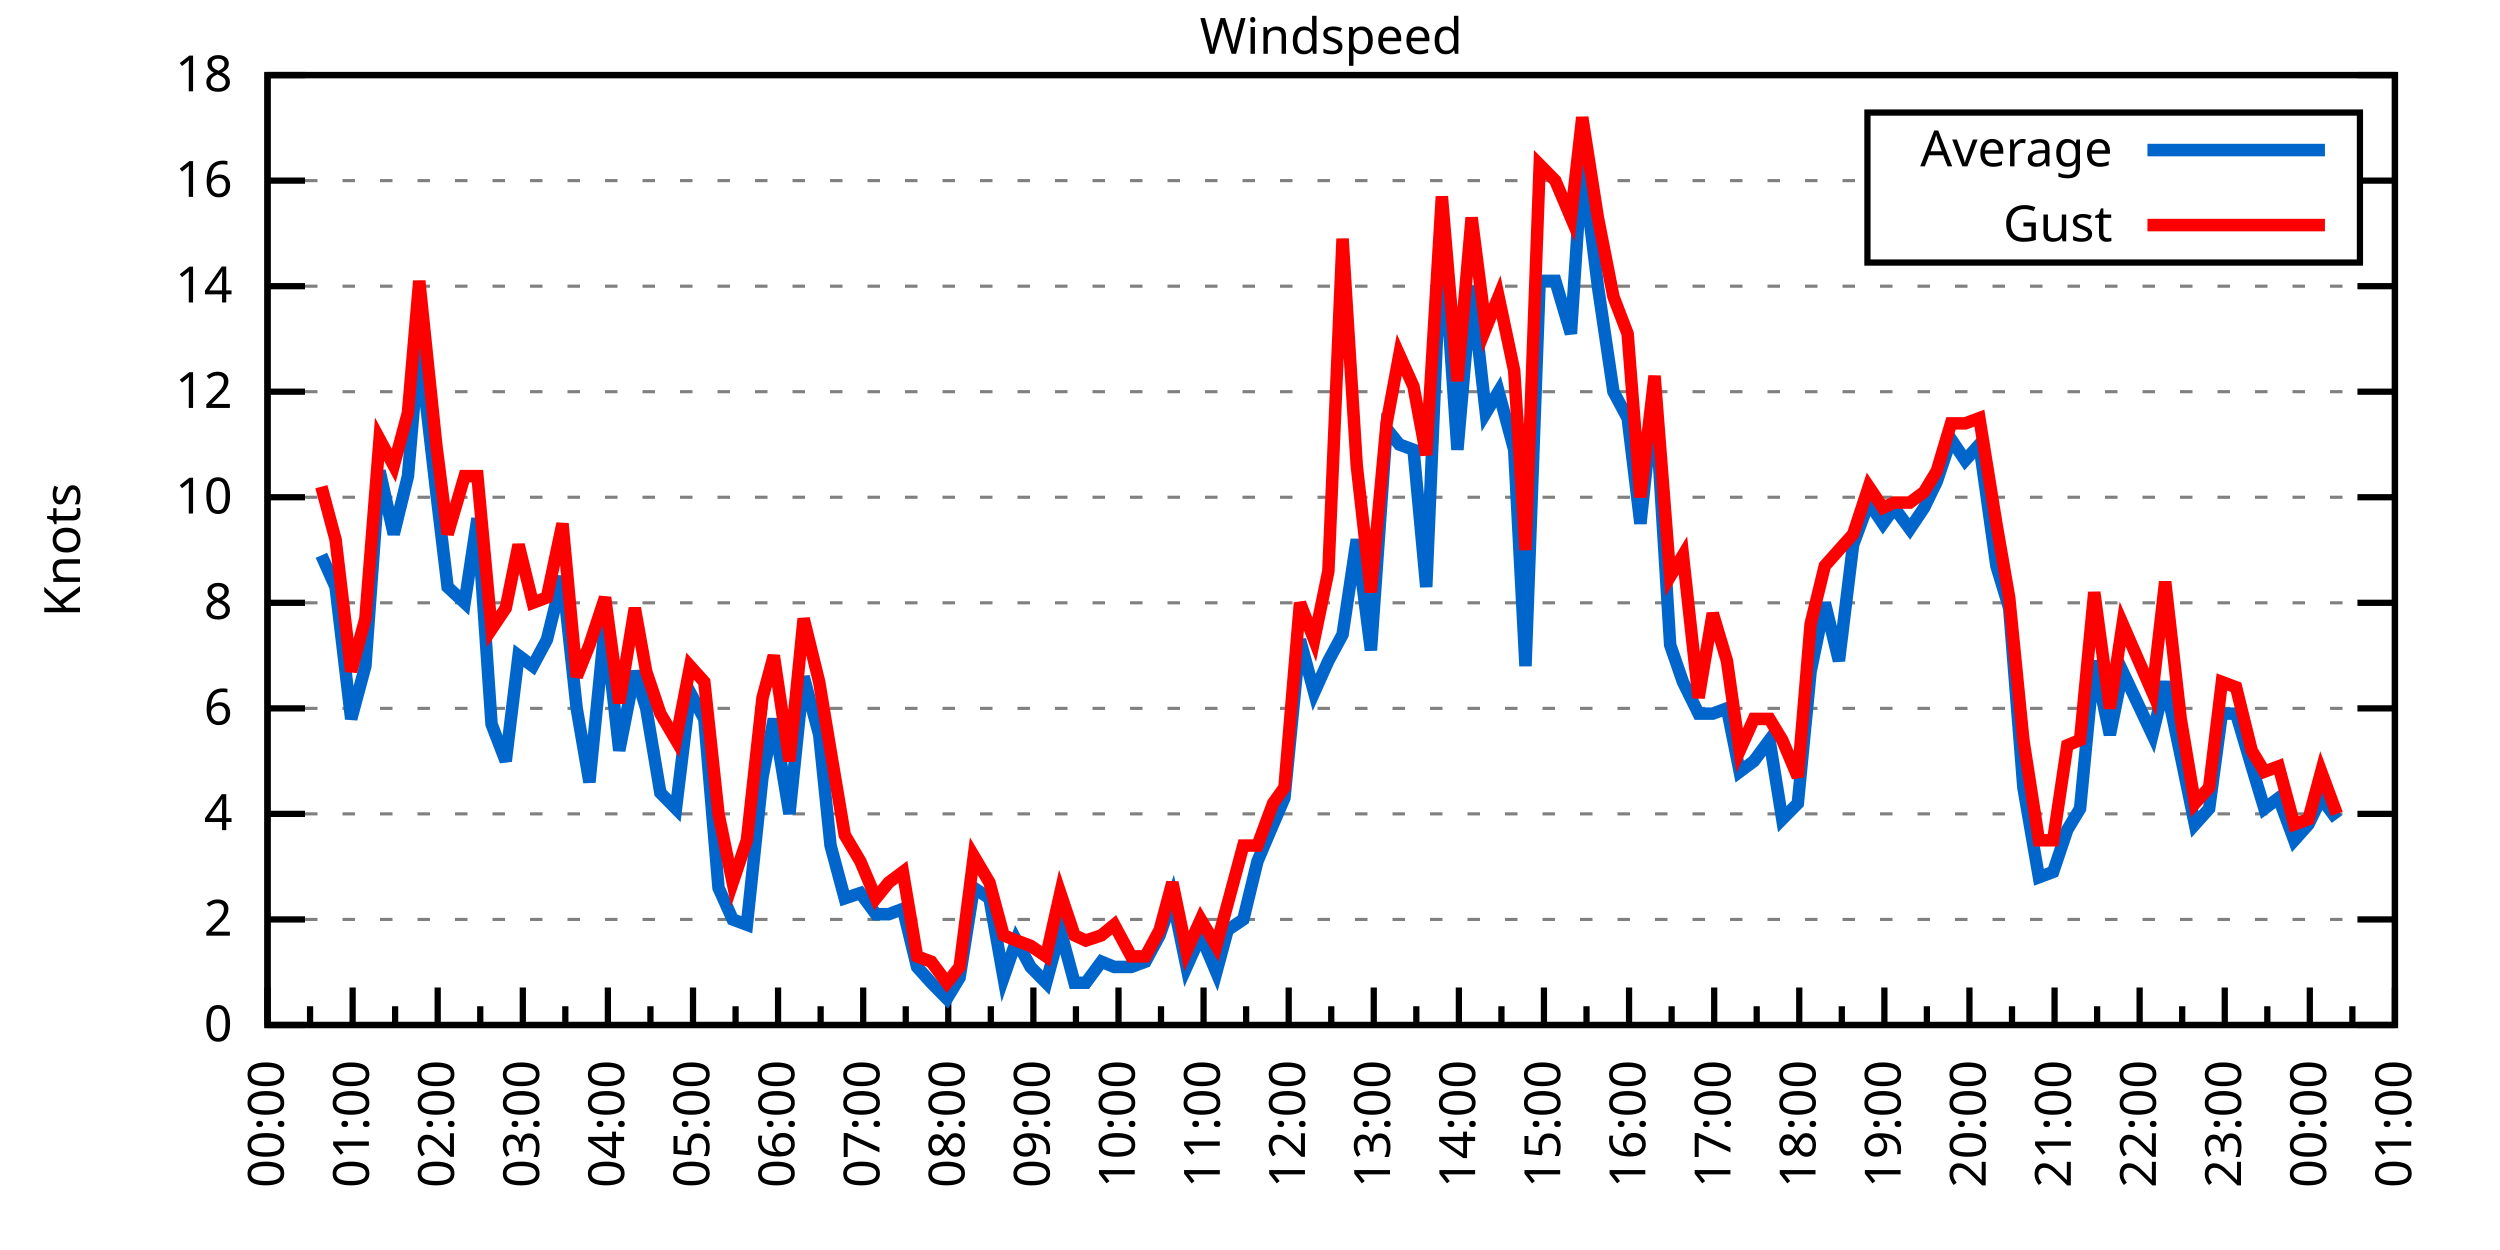
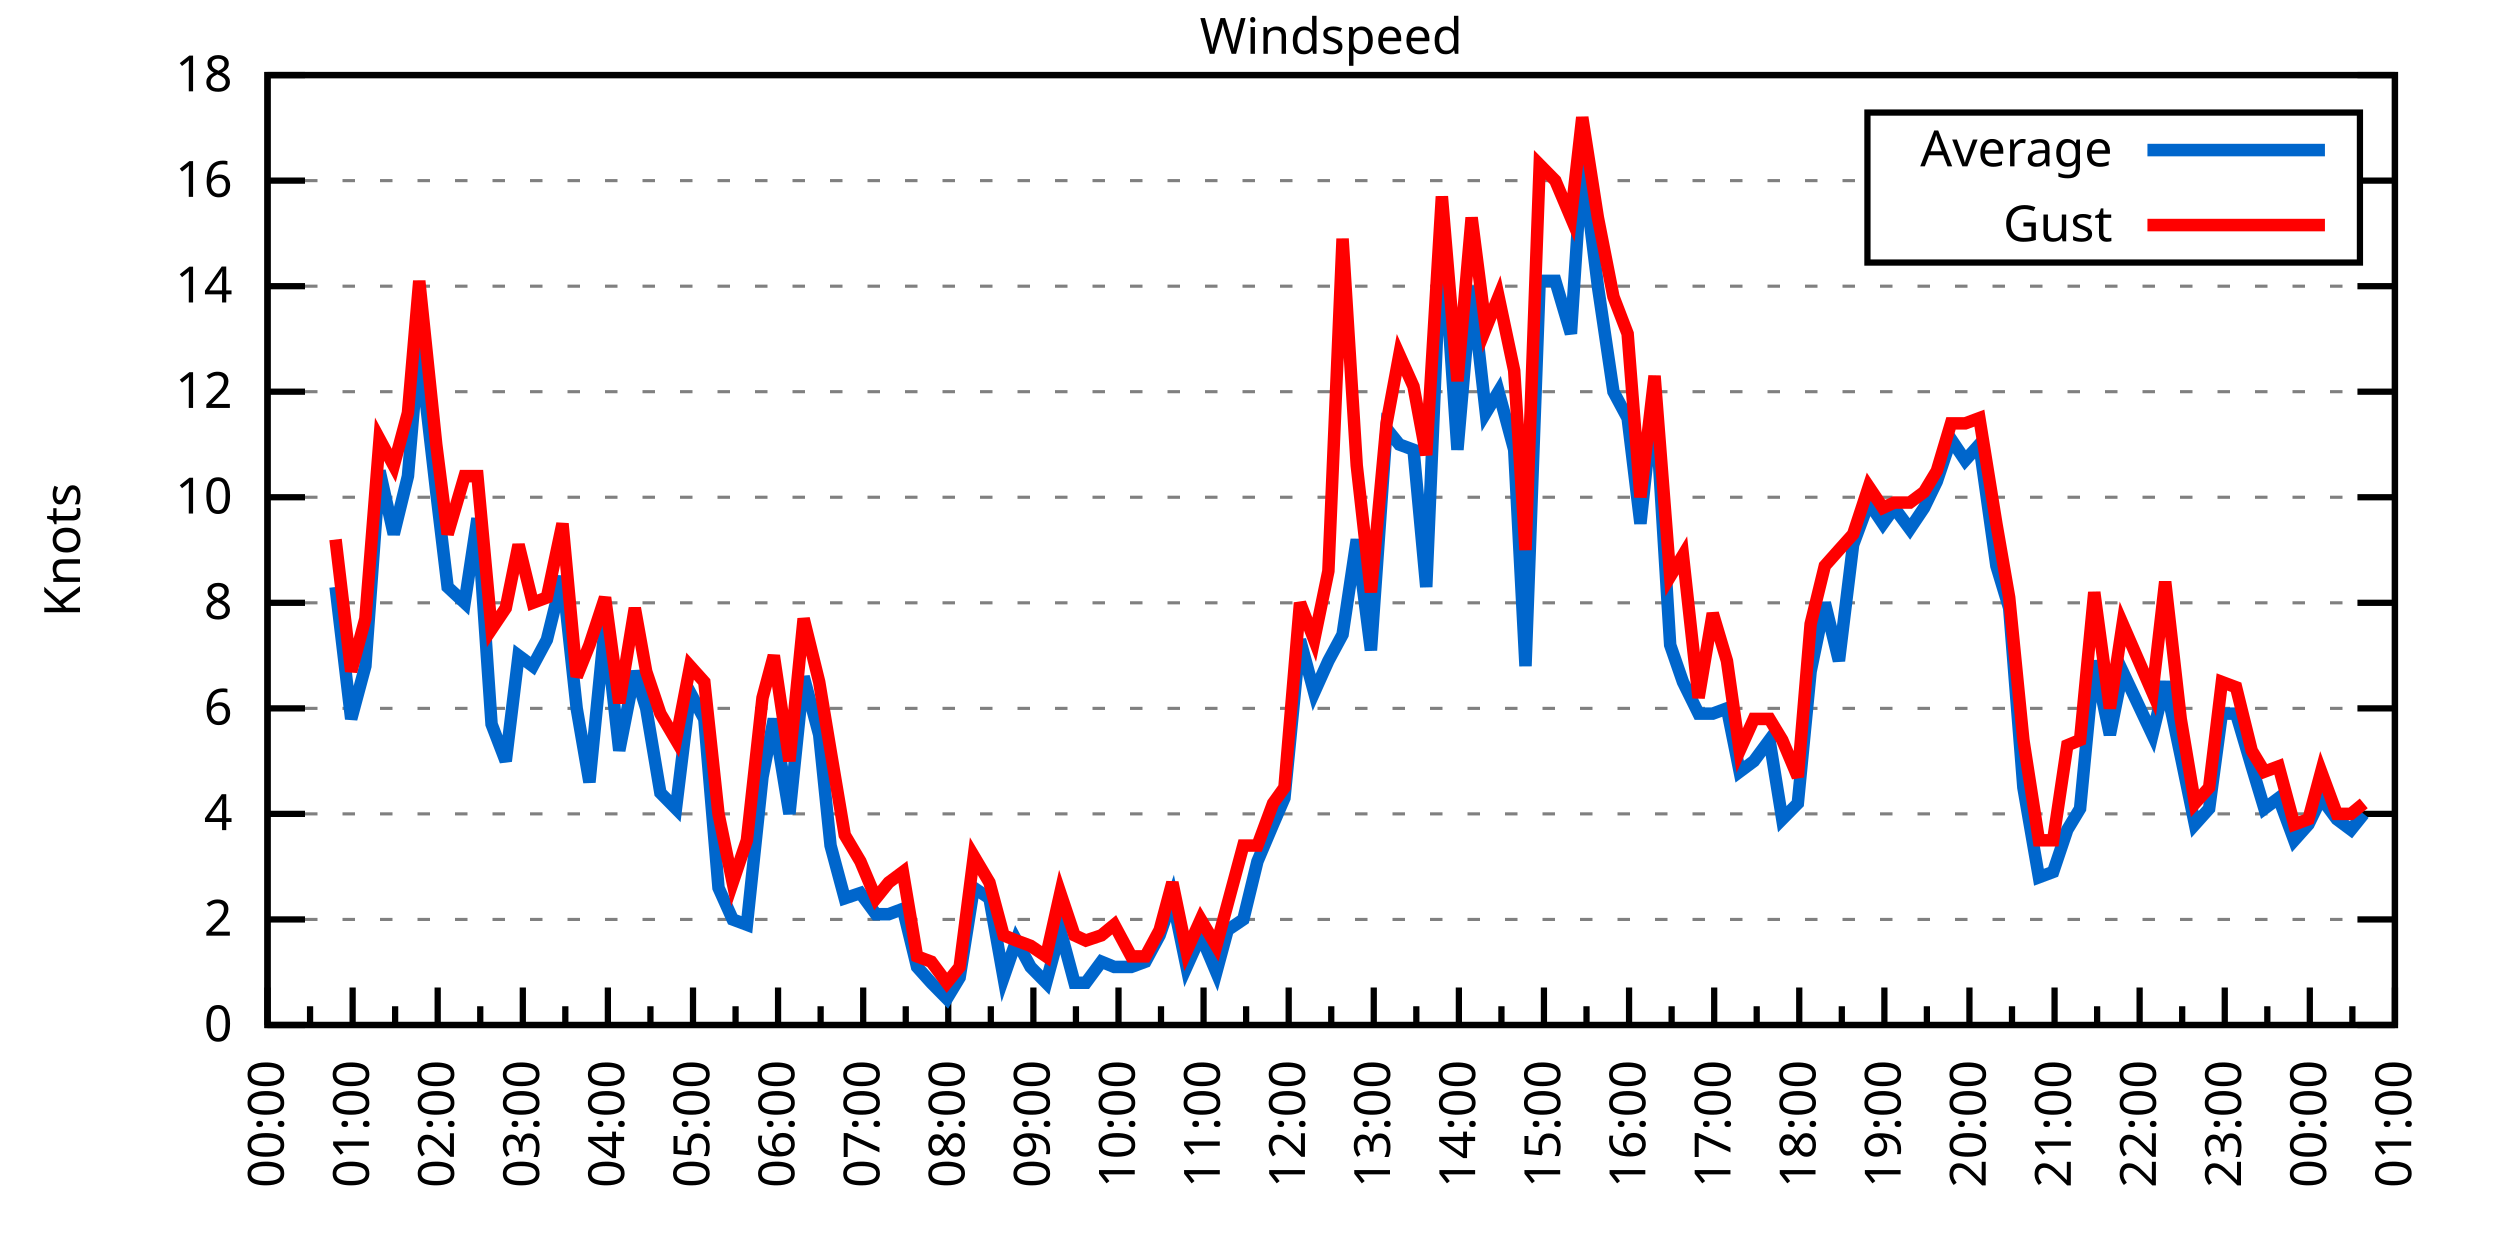
<svg xmlns="http://www.w3.org/2000/svg" xmlns:xlink="http://www.w3.org/1999/xlink" width="400" height="200" viewBox="0 0 400 200">
  <g id="gnuplot_canvas">
    <rect x="0" y="0" width="400" height="200" fill="none" />
    <defs>
      <circle id="gpDot" r="0.5" stroke-width="0.5" stroke="currentColor" />
      <path id="gpPt0" stroke-width="0.333" stroke="currentColor" d="M-1,0 h2 M0,-1 v2" />
      <path id="gpPt1" stroke-width="0.333" stroke="currentColor" d="M-1,-1 L1,1 M1,-1 L-1,1" />
      <path id="gpPt2" stroke-width="0.333" stroke="currentColor" d="M-1,0 L1,0 M0,-1 L0,1 M-1,-1 L1,1 M-1,1 L1,-1" />
      <rect id="gpPt3" stroke-width="0.333" stroke="currentColor" x="-1" y="-1" width="2" height="2" />
      <rect id="gpPt4" stroke-width="0.333" stroke="currentColor" fill="currentColor" x="-1" y="-1" width="2" height="2" />
      <circle id="gpPt5" stroke-width="0.333" stroke="currentColor" cx="0" cy="0" r="1" />
      <use xlink:href="#gpPt5" id="gpPt6" fill="currentColor" stroke="none" />
      <path id="gpPt7" stroke-width="0.333" stroke="currentColor" d="M0,-1.33 L-1.33,0.67 L1.33,0.67 z" />
      <use xlink:href="#gpPt7" id="gpPt8" fill="currentColor" stroke="none" />
      <use xlink:href="#gpPt7" id="gpPt9" stroke="currentColor" transform="rotate(180)" />
      <use xlink:href="#gpPt9" id="gpPt10" fill="currentColor" stroke="none" />
      <use xlink:href="#gpPt3" id="gpPt11" stroke="currentColor" transform="rotate(45)" />
      <use xlink:href="#gpPt11" id="gpPt12" fill="currentColor" stroke="none" />
      <path id="gpPt13" stroke-width="0.333" stroke="currentColor" d="M0,1.330 L1.265,0.411 L0.782,-1.067 L-0.782,-1.076 L-1.265,0.411 z" />
      <use xlink:href="#gpPt13" id="gpPt14" fill="currentColor" stroke="none" />
      <filter id="textbox" filterUnits="objectBoundingBox" x="0" y="0" height="1" width="1">
        <feFlood flood-color="white" flood-opacity="1" result="bgnd" />
        <feComposite in="SourceGraphic" in2="bgnd" operator="atop" />
      </filter>
      <filter id="greybox" filterUnits="objectBoundingBox" x="0" y="0" height="1" width="1">
        <feFlood flood-color="lightgrey" flood-opacity="1" result="grey" />
        <feComposite in="SourceGraphic" in2="grey" operator="atop" />
      </filter>
    </defs>
    <g fill="none" color="white" stroke="currentColor" stroke-width="1.00" stroke-linecap="butt" stroke-linejoin="miter">
</g>
    <g fill="none" color="black" stroke="currentColor" stroke-width="1.00" stroke-linecap="butt" stroke-linejoin="miter">
      <g stroke="none" shape-rendering="crispEdges">
        <polygon fill="rgb(255, 255, 255)" points="42.80,164.00 383.18,164.00 383.18,12.02 42.80,12.02 " />
      </g>
    </g>
    <g fill="none" color="black" stroke="currentColor" stroke-width="1.00" stroke-linecap="butt" stroke-linejoin="miter">
</g>
    <g fill="none" color="black" stroke="black" stroke-width="0.50" stroke-linecap="butt" stroke-linejoin="miter">
</g>
    <g fill="none" color="gray" stroke="currentColor" stroke-width="0.50" stroke-linecap="butt" stroke-linejoin="miter">
      <path stroke="gray" stroke-dasharray="2,4" class="gridline" d="M42.80,164.00 L383.19,164.00  " />
    </g>
    <g fill="none" color="gray" stroke="gray" stroke-width="1.00" stroke-linecap="butt" stroke-linejoin="miter">
</g>
    <g fill="none" color="black" stroke="currentColor" stroke-width="1.00" stroke-linecap="butt" stroke-linejoin="miter">
      <path stroke="black" d="M42.80,164.00 L48.80,164.00 M383.19,164.00 L377.19,164.00  " />
      <g transform="translate(37.20,166.60)" stroke="none" fill="black" font-family="Sans" font-size="8.00" text-anchor="end">
        <text>
          <tspan font-family="Sans"> 0</tspan>
        </text>
      </g>
    </g>
    <g fill="none" color="black" stroke="currentColor" stroke-width="1.00" stroke-linecap="butt" stroke-linejoin="miter">
</g>
    <g fill="none" color="black" stroke="black" stroke-width="0.50" stroke-linecap="butt" stroke-linejoin="miter">
</g>
    <g fill="none" color="gray" stroke="currentColor" stroke-width="0.50" stroke-linecap="butt" stroke-linejoin="miter">
      <path stroke="gray" stroke-dasharray="2,4" class="gridline" d="M42.80,147.11 L383.19,147.11  " />
    </g>
    <g fill="none" color="gray" stroke="gray" stroke-width="1.00" stroke-linecap="butt" stroke-linejoin="miter">
</g>
    <g fill="none" color="black" stroke="currentColor" stroke-width="1.00" stroke-linecap="butt" stroke-linejoin="miter">
      <path stroke="black" d="M42.80,147.11 L48.80,147.11 M383.19,147.11 L377.19,147.11  " />
      <g transform="translate(37.20,149.71)" stroke="none" fill="black" font-family="Sans" font-size="8.00" text-anchor="end">
        <text>
          <tspan font-family="Sans"> 2</tspan>
        </text>
      </g>
    </g>
    <g fill="none" color="black" stroke="currentColor" stroke-width="1.00" stroke-linecap="butt" stroke-linejoin="miter">
</g>
    <g fill="none" color="black" stroke="black" stroke-width="0.50" stroke-linecap="butt" stroke-linejoin="miter">
</g>
    <g fill="none" color="gray" stroke="currentColor" stroke-width="0.50" stroke-linecap="butt" stroke-linejoin="miter">
      <path stroke="gray" stroke-dasharray="2,4" class="gridline" d="M42.80,130.22 L383.19,130.22  " />
    </g>
    <g fill="none" color="gray" stroke="gray" stroke-width="1.00" stroke-linecap="butt" stroke-linejoin="miter">
</g>
    <g fill="none" color="black" stroke="currentColor" stroke-width="1.00" stroke-linecap="butt" stroke-linejoin="miter">
      <path stroke="black" d="M42.80,130.22 L48.80,130.22 M383.19,130.22 L377.19,130.22  " />
      <g transform="translate(37.20,132.82)" stroke="none" fill="black" font-family="Sans" font-size="8.00" text-anchor="end">
        <text>
          <tspan font-family="Sans"> 4</tspan>
        </text>
      </g>
    </g>
    <g fill="none" color="black" stroke="currentColor" stroke-width="1.00" stroke-linecap="butt" stroke-linejoin="miter">
</g>
    <g fill="none" color="black" stroke="black" stroke-width="0.50" stroke-linecap="butt" stroke-linejoin="miter">
</g>
    <g fill="none" color="gray" stroke="currentColor" stroke-width="0.50" stroke-linecap="butt" stroke-linejoin="miter">
      <path stroke="gray" stroke-dasharray="2,4" class="gridline" d="M42.80,113.34 L383.19,113.34  " />
    </g>
    <g fill="none" color="gray" stroke="gray" stroke-width="1.00" stroke-linecap="butt" stroke-linejoin="miter">
</g>
    <g fill="none" color="black" stroke="currentColor" stroke-width="1.00" stroke-linecap="butt" stroke-linejoin="miter">
      <path stroke="black" d="M42.80,113.34 L48.80,113.34 M383.19,113.34 L377.19,113.34  " />
      <g transform="translate(37.20,115.94)" stroke="none" fill="black" font-family="Sans" font-size="8.00" text-anchor="end">
        <text>
          <tspan font-family="Sans"> 6</tspan>
        </text>
      </g>
    </g>
    <g fill="none" color="black" stroke="currentColor" stroke-width="1.00" stroke-linecap="butt" stroke-linejoin="miter">
</g>
    <g fill="none" color="black" stroke="black" stroke-width="0.50" stroke-linecap="butt" stroke-linejoin="miter">
</g>
    <g fill="none" color="gray" stroke="currentColor" stroke-width="0.50" stroke-linecap="butt" stroke-linejoin="miter">
      <path stroke="gray" stroke-dasharray="2,4" class="gridline" d="M42.80,96.45 L383.19,96.45  " />
    </g>
    <g fill="none" color="gray" stroke="gray" stroke-width="1.00" stroke-linecap="butt" stroke-linejoin="miter">
</g>
    <g fill="none" color="black" stroke="currentColor" stroke-width="1.00" stroke-linecap="butt" stroke-linejoin="miter">
      <path stroke="black" d="M42.80,96.45 L48.80,96.45 M383.19,96.45 L377.19,96.45  " />
      <g transform="translate(37.20,99.05)" stroke="none" fill="black" font-family="Sans" font-size="8.00" text-anchor="end">
        <text>
          <tspan font-family="Sans"> 8</tspan>
        </text>
      </g>
    </g>
    <g fill="none" color="black" stroke="currentColor" stroke-width="1.00" stroke-linecap="butt" stroke-linejoin="miter">
</g>
    <g fill="none" color="black" stroke="black" stroke-width="0.50" stroke-linecap="butt" stroke-linejoin="miter">
</g>
    <g fill="none" color="gray" stroke="currentColor" stroke-width="0.50" stroke-linecap="butt" stroke-linejoin="miter">
      <path stroke="gray" stroke-dasharray="2,4" class="gridline" d="M42.80,79.56 L383.19,79.56  " />
    </g>
    <g fill="none" color="gray" stroke="gray" stroke-width="1.00" stroke-linecap="butt" stroke-linejoin="miter">
</g>
    <g fill="none" color="black" stroke="currentColor" stroke-width="1.00" stroke-linecap="butt" stroke-linejoin="miter">
      <path stroke="black" d="M42.80,79.56 L48.80,79.56 M383.19,79.56 L377.19,79.56  " />
      <g transform="translate(37.20,82.16)" stroke="none" fill="black" font-family="Sans" font-size="8.00" text-anchor="end">
        <text>
          <tspan font-family="Sans"> 10</tspan>
        </text>
      </g>
    </g>
    <g fill="none" color="black" stroke="currentColor" stroke-width="1.00" stroke-linecap="butt" stroke-linejoin="miter">
</g>
    <g fill="none" color="black" stroke="black" stroke-width="0.50" stroke-linecap="butt" stroke-linejoin="miter">
</g>
    <g fill="none" color="gray" stroke="currentColor" stroke-width="0.50" stroke-linecap="butt" stroke-linejoin="miter">
      <path stroke="gray" stroke-dasharray="2,4" class="gridline" d="M42.80,62.67 L383.19,62.67  " />
    </g>
    <g fill="none" color="gray" stroke="gray" stroke-width="1.00" stroke-linecap="butt" stroke-linejoin="miter">
</g>
    <g fill="none" color="black" stroke="currentColor" stroke-width="1.00" stroke-linecap="butt" stroke-linejoin="miter">
      <path stroke="black" d="M42.80,62.67 L48.80,62.67 M383.19,62.67 L377.19,62.67  " />
      <g transform="translate(37.20,65.27)" stroke="none" fill="black" font-family="Sans" font-size="8.00" text-anchor="end">
        <text>
          <tspan font-family="Sans"> 12</tspan>
        </text>
      </g>
    </g>
    <g fill="none" color="black" stroke="currentColor" stroke-width="1.00" stroke-linecap="butt" stroke-linejoin="miter">
</g>
    <g fill="none" color="black" stroke="black" stroke-width="0.50" stroke-linecap="butt" stroke-linejoin="miter">
</g>
    <g fill="none" color="gray" stroke="currentColor" stroke-width="0.50" stroke-linecap="butt" stroke-linejoin="miter">
      <path stroke="gray" stroke-dasharray="2,4" class="gridline" d="M42.80,45.79 L383.19,45.79  " />
    </g>
    <g fill="none" color="gray" stroke="gray" stroke-width="1.00" stroke-linecap="butt" stroke-linejoin="miter">
</g>
    <g fill="none" color="black" stroke="currentColor" stroke-width="1.00" stroke-linecap="butt" stroke-linejoin="miter">
      <path stroke="black" d="M42.80,45.79 L48.80,45.79 M383.19,45.79 L377.19,45.79  " />
      <g transform="translate(37.20,48.39)" stroke="none" fill="black" font-family="Sans" font-size="8.00" text-anchor="end">
        <text>
          <tspan font-family="Sans"> 14</tspan>
        </text>
      </g>
    </g>
    <g fill="none" color="black" stroke="currentColor" stroke-width="1.00" stroke-linecap="butt" stroke-linejoin="miter">
</g>
    <g fill="none" color="black" stroke="black" stroke-width="0.50" stroke-linecap="butt" stroke-linejoin="miter">
</g>
    <g fill="none" color="gray" stroke="currentColor" stroke-width="0.50" stroke-linecap="butt" stroke-linejoin="miter">
      <path stroke="gray" stroke-dasharray="2,4" class="gridline" d="M42.80,28.90 L298.79,28.90 M377.59,28.90 L383.19,28.90  " />
    </g>
    <g fill="none" color="gray" stroke="gray" stroke-width="1.00" stroke-linecap="butt" stroke-linejoin="miter">
</g>
    <g fill="none" color="black" stroke="currentColor" stroke-width="1.00" stroke-linecap="butt" stroke-linejoin="miter">
      <path stroke="black" d="M42.80,28.90 L48.80,28.90 M383.19,28.90 L377.19,28.90  " />
      <g transform="translate(37.20,31.50)" stroke="none" fill="black" font-family="Sans" font-size="8.00" text-anchor="end">
        <text>
          <tspan font-family="Sans"> 16</tspan>
        </text>
      </g>
    </g>
    <g fill="none" color="black" stroke="currentColor" stroke-width="1.00" stroke-linecap="butt" stroke-linejoin="miter">
</g>
    <g fill="none" color="black" stroke="black" stroke-width="0.50" stroke-linecap="butt" stroke-linejoin="miter">
</g>
    <g fill="none" color="gray" stroke="currentColor" stroke-width="0.50" stroke-linecap="butt" stroke-linejoin="miter">
      <path stroke="gray" stroke-dasharray="2,4" class="gridline" d="M42.80,12.01 L383.19,12.01  " />
    </g>
    <g fill="none" color="gray" stroke="gray" stroke-width="1.00" stroke-linecap="butt" stroke-linejoin="miter">
</g>
    <g fill="none" color="black" stroke="currentColor" stroke-width="1.00" stroke-linecap="butt" stroke-linejoin="miter">
      <path stroke="black" d="M42.80,12.01 L48.80,12.01 M383.19,12.01 L377.19,12.01  " />
      <g transform="translate(37.20,14.61)" stroke="none" fill="black" font-family="Sans" font-size="8.00" text-anchor="end">
        <text>
          <tspan font-family="Sans"> 18</tspan>
        </text>
      </g>
    </g>
    <g fill="none" color="black" stroke="currentColor" stroke-width="1.00" stroke-linecap="butt" stroke-linejoin="miter">
      <path stroke="black" d="M42.80,164.00 L42.80,158.00  " />
      <g transform="translate(45.40,169.60) rotate(270)" stroke="none" fill="black" font-family="Sans" font-size="8.00" text-anchor="end">
        <text>
          <tspan font-family="Sans">00:00</tspan>
        </text>
      </g>
    </g>
    <g fill="none" color="black" stroke="currentColor" stroke-width="1.00" stroke-linecap="butt" stroke-linejoin="miter">
      <path stroke="black" d="M49.61,164.00 L49.61,161.00 M56.42,164.00 L56.42,158.00  " />
      <g transform="translate(59.02,169.60) rotate(270)" stroke="none" fill="black" font-family="Sans" font-size="8.00" text-anchor="end">
        <text>
          <tspan font-family="Sans">01:00</tspan>
        </text>
      </g>
    </g>
    <g fill="none" color="black" stroke="currentColor" stroke-width="1.00" stroke-linecap="butt" stroke-linejoin="miter">
      <path stroke="black" d="M63.22,164.00 L63.22,161.00 M70.03,164.00 L70.03,158.00  " />
      <g transform="translate(72.63,169.60) rotate(270)" stroke="none" fill="black" font-family="Sans" font-size="8.00" text-anchor="end">
        <text>
          <tspan font-family="Sans">02:00</tspan>
        </text>
      </g>
    </g>
    <g fill="none" color="black" stroke="currentColor" stroke-width="1.00" stroke-linecap="butt" stroke-linejoin="miter">
      <path stroke="black" d="M76.84,164.00 L76.84,161.00 M83.65,164.00 L83.65,158.00  " />
      <g transform="translate(86.25,169.60) rotate(270)" stroke="none" fill="black" font-family="Sans" font-size="8.00" text-anchor="end">
        <text>
          <tspan font-family="Sans">03:00</tspan>
        </text>
      </g>
    </g>
    <g fill="none" color="black" stroke="currentColor" stroke-width="1.00" stroke-linecap="butt" stroke-linejoin="miter">
      <path stroke="black" d="M90.45,164.00 L90.45,161.00 M97.26,164.00 L97.26,158.00  " />
      <g transform="translate(99.86,169.60) rotate(270)" stroke="none" fill="black" font-family="Sans" font-size="8.00" text-anchor="end">
        <text>
          <tspan font-family="Sans">04:00</tspan>
        </text>
      </g>
    </g>
    <g fill="none" color="black" stroke="currentColor" stroke-width="1.00" stroke-linecap="butt" stroke-linejoin="miter">
      <path stroke="black" d="M104.07,164.00 L104.07,161.00 M110.88,164.00 L110.88,158.00  " />
      <g transform="translate(113.48,169.60) rotate(270)" stroke="none" fill="black" font-family="Sans" font-size="8.00" text-anchor="end">
        <text>
          <tspan font-family="Sans">05:00</tspan>
        </text>
      </g>
    </g>
    <g fill="none" color="black" stroke="currentColor" stroke-width="1.00" stroke-linecap="butt" stroke-linejoin="miter">
      <path stroke="black" d="M117.69,164.00 L117.69,161.00 M124.49,164.00 L124.49,158.00  " />
      <g transform="translate(127.09,169.60) rotate(270)" stroke="none" fill="black" font-family="Sans" font-size="8.00" text-anchor="end">
        <text>
          <tspan font-family="Sans">06:00</tspan>
        </text>
      </g>
    </g>
    <g fill="none" color="black" stroke="currentColor" stroke-width="1.00" stroke-linecap="butt" stroke-linejoin="miter">
      <path stroke="black" d="M131.30,164.00 L131.30,161.00 M138.11,164.00 L138.11,158.00  " />
      <g transform="translate(140.71,169.60) rotate(270)" stroke="none" fill="black" font-family="Sans" font-size="8.00" text-anchor="end">
        <text>
          <tspan font-family="Sans">07:00</tspan>
        </text>
      </g>
    </g>
    <g fill="none" color="black" stroke="currentColor" stroke-width="1.00" stroke-linecap="butt" stroke-linejoin="miter">
      <path stroke="black" d="M144.92,164.00 L144.92,161.00 M151.72,164.00 L151.72,158.00  " />
      <g transform="translate(154.32,169.60) rotate(270)" stroke="none" fill="black" font-family="Sans" font-size="8.00" text-anchor="end">
        <text>
          <tspan font-family="Sans">08:00</tspan>
        </text>
      </g>
    </g>
    <g fill="none" color="black" stroke="currentColor" stroke-width="1.00" stroke-linecap="butt" stroke-linejoin="miter">
      <path stroke="black" d="M158.53,164.00 L158.53,161.00 M165.34,164.00 L165.34,158.00  " />
      <g transform="translate(167.94,169.60) rotate(270)" stroke="none" fill="black" font-family="Sans" font-size="8.00" text-anchor="end">
        <text>
          <tspan font-family="Sans">09:00</tspan>
        </text>
      </g>
    </g>
    <g fill="none" color="black" stroke="currentColor" stroke-width="1.00" stroke-linecap="butt" stroke-linejoin="miter">
      <path stroke="black" d="M172.15,164.00 L172.15,161.00 M178.96,164.00 L178.96,158.00  " />
      <g transform="translate(181.56,169.60) rotate(270)" stroke="none" fill="black" font-family="Sans" font-size="8.00" text-anchor="end">
        <text>
          <tspan font-family="Sans">10:00</tspan>
        </text>
      </g>
    </g>
    <g fill="none" color="black" stroke="currentColor" stroke-width="1.00" stroke-linecap="butt" stroke-linejoin="miter">
      <path stroke="black" d="M185.76,164.00 L185.76,161.00 M192.57,164.00 L192.57,158.00  " />
      <g transform="translate(195.17,169.60) rotate(270)" stroke="none" fill="black" font-family="Sans" font-size="8.00" text-anchor="end">
        <text>
          <tspan font-family="Sans">11:00</tspan>
        </text>
      </g>
    </g>
    <g fill="none" color="black" stroke="currentColor" stroke-width="1.00" stroke-linecap="butt" stroke-linejoin="miter">
      <path stroke="black" d="M199.38,164.00 L199.38,161.00 M206.19,164.00 L206.19,158.00  " />
      <g transform="translate(208.79,169.60) rotate(270)" stroke="none" fill="black" font-family="Sans" font-size="8.00" text-anchor="end">
        <text>
          <tspan font-family="Sans">12:00</tspan>
        </text>
      </g>
    </g>
    <g fill="none" color="black" stroke="currentColor" stroke-width="1.00" stroke-linecap="butt" stroke-linejoin="miter">
      <path stroke="black" d="M213.00,164.00 L213.00,161.00 M219.80,164.00 L219.80,158.00  " />
      <g transform="translate(222.40,169.60) rotate(270)" stroke="none" fill="black" font-family="Sans" font-size="8.00" text-anchor="end">
        <text>
          <tspan font-family="Sans">13:00</tspan>
        </text>
      </g>
    </g>
    <g fill="none" color="black" stroke="currentColor" stroke-width="1.00" stroke-linecap="butt" stroke-linejoin="miter">
      <path stroke="black" d="M226.61,164.00 L226.61,161.00 M233.42,164.00 L233.42,158.00  " />
      <g transform="translate(236.02,169.60) rotate(270)" stroke="none" fill="black" font-family="Sans" font-size="8.00" text-anchor="end">
        <text>
          <tspan font-family="Sans">14:00</tspan>
        </text>
      </g>
    </g>
    <g fill="none" color="black" stroke="currentColor" stroke-width="1.00" stroke-linecap="butt" stroke-linejoin="miter">
      <path stroke="black" d="M240.23,164.00 L240.23,161.00 M247.03,164.00 L247.03,158.00  " />
      <g transform="translate(249.63,169.60) rotate(270)" stroke="none" fill="black" font-family="Sans" font-size="8.00" text-anchor="end">
        <text>
          <tspan font-family="Sans">15:00</tspan>
        </text>
      </g>
    </g>
    <g fill="none" color="black" stroke="currentColor" stroke-width="1.00" stroke-linecap="butt" stroke-linejoin="miter">
      <path stroke="black" d="M253.84,164.00 L253.84,161.00 M260.65,164.00 L260.65,158.00  " />
      <g transform="translate(263.25,169.60) rotate(270)" stroke="none" fill="black" font-family="Sans" font-size="8.00" text-anchor="end">
        <text>
          <tspan font-family="Sans">16:00</tspan>
        </text>
      </g>
    </g>
    <g fill="none" color="black" stroke="currentColor" stroke-width="1.00" stroke-linecap="butt" stroke-linejoin="miter">
      <path stroke="black" d="M267.46,164.00 L267.46,161.00 M274.27,164.00 L274.27,158.00  " />
      <g transform="translate(276.87,169.60) rotate(270)" stroke="none" fill="black" font-family="Sans" font-size="8.00" text-anchor="end">
        <text>
          <tspan font-family="Sans">17:00</tspan>
        </text>
      </g>
    </g>
    <g fill="none" color="black" stroke="currentColor" stroke-width="1.00" stroke-linecap="butt" stroke-linejoin="miter">
      <path stroke="black" d="M281.07,164.00 L281.07,161.00 M287.88,164.00 L287.88,158.00  " />
      <g transform="translate(290.48,169.60) rotate(270)" stroke="none" fill="black" font-family="Sans" font-size="8.00" text-anchor="end">
        <text>
          <tspan font-family="Sans">18:00</tspan>
        </text>
      </g>
    </g>
    <g fill="none" color="black" stroke="currentColor" stroke-width="1.00" stroke-linecap="butt" stroke-linejoin="miter">
      <path stroke="black" d="M294.69,164.00 L294.69,161.00 M301.50,164.00 L301.50,158.00  " />
      <g transform="translate(304.10,169.60) rotate(270)" stroke="none" fill="black" font-family="Sans" font-size="8.00" text-anchor="end">
        <text>
          <tspan font-family="Sans">19:00</tspan>
        </text>
      </g>
    </g>
    <g fill="none" color="black" stroke="currentColor" stroke-width="1.00" stroke-linecap="butt" stroke-linejoin="miter">
      <path stroke="black" d="M308.30,164.00 L308.30,161.00 M315.11,164.00 L315.11,158.00  " />
      <g transform="translate(317.71,169.60) rotate(270)" stroke="none" fill="black" font-family="Sans" font-size="8.00" text-anchor="end">
        <text>
          <tspan font-family="Sans">20:00</tspan>
        </text>
      </g>
    </g>
    <g fill="none" color="black" stroke="currentColor" stroke-width="1.00" stroke-linecap="butt" stroke-linejoin="miter">
      <path stroke="black" d="M321.92,164.00 L321.92,161.00 M328.73,164.00 L328.73,158.00  " />
      <g transform="translate(331.33,169.60) rotate(270)" stroke="none" fill="black" font-family="Sans" font-size="8.00" text-anchor="end">
        <text>
          <tspan font-family="Sans">21:00</tspan>
        </text>
      </g>
    </g>
    <g fill="none" color="black" stroke="currentColor" stroke-width="1.00" stroke-linecap="butt" stroke-linejoin="miter">
      <path stroke="black" d="M335.54,164.00 L335.54,161.00 M342.34,164.00 L342.34,158.00  " />
      <g transform="translate(344.94,169.60) rotate(270)" stroke="none" fill="black" font-family="Sans" font-size="8.00" text-anchor="end">
        <text>
          <tspan font-family="Sans">22:00</tspan>
        </text>
      </g>
    </g>
    <g fill="none" color="black" stroke="currentColor" stroke-width="1.00" stroke-linecap="butt" stroke-linejoin="miter">
      <path stroke="black" d="M349.15,164.00 L349.15,161.00 M355.96,164.00 L355.96,158.00  " />
      <g transform="translate(358.56,169.60) rotate(270)" stroke="none" fill="black" font-family="Sans" font-size="8.00" text-anchor="end">
        <text>
          <tspan font-family="Sans">23:00</tspan>
        </text>
      </g>
    </g>
    <g fill="none" color="black" stroke="currentColor" stroke-width="1.00" stroke-linecap="butt" stroke-linejoin="miter">
      <path stroke="black" d="M362.77,164.00 L362.77,161.00 M369.57,164.00 L369.57,158.00  " />
      <g transform="translate(372.17,169.60) rotate(270)" stroke="none" fill="black" font-family="Sans" font-size="8.00" text-anchor="end">
        <text>
          <tspan font-family="Sans">00:00</tspan>
        </text>
      </g>
    </g>
    <g fill="none" color="black" stroke="currentColor" stroke-width="1.00" stroke-linecap="butt" stroke-linejoin="miter">
      <path stroke="black" d="M376.38,164.00 L376.38,161.00 M383.19,164.00 L383.19,158.00  " />
      <g transform="translate(385.79,169.60) rotate(270)" stroke="none" fill="black" font-family="Sans" font-size="8.00" text-anchor="end">
        <text>
          <tspan font-family="Sans">01:00</tspan>
        </text>
      </g>
    </g>
    <g fill="none" color="black" stroke="currentColor" stroke-width="1.00" stroke-linecap="butt" stroke-linejoin="miter">
</g>
    <g fill="none" color="black" stroke="currentColor" stroke-width="1.00" stroke-linecap="butt" stroke-linejoin="miter">
      <path stroke="black" d="M42.80,12.01 L42.80,164.00 L383.19,164.00 L383.19,12.01 L42.80,12.01 Z  " />
    </g>
    <g fill="none" color="black" stroke="currentColor" stroke-width="1.00" stroke-linecap="butt" stroke-linejoin="miter">
      <g transform="translate(12.80,88.01) rotate(270)" stroke="none" fill="black" font-family="Sans" font-size="8.00" text-anchor="middle">
        <text>
          <tspan font-family="Sans">Knots</tspan>
        </text>
      </g>
    </g>
    <g fill="none" color="black" stroke="currentColor" stroke-width="1.00" stroke-linecap="butt" stroke-linejoin="miter">
</g>
    <g fill="none" color="black" stroke="currentColor" stroke-width="1.00" stroke-linecap="butt" stroke-linejoin="miter">
      <path stroke="black" d="M298.79,42.01 L298.79,18.01 L377.59,18.01 L377.59,42.01 L298.79,42.01 Z  " />
    </g>
    <g id="Windspeed_plot_1">
      <g fill="none" color="white" stroke="black" stroke-width="2.00" stroke-linecap="butt" stroke-linejoin="miter">
</g>
      <g fill="none" color="black" stroke="currentColor" stroke-width="2.00" stroke-linecap="butt" stroke-linejoin="miter">
        <g transform="translate(337.99,26.61)" stroke="none" fill="black" font-family="Sans" font-size="8.00" text-anchor="end">
          <text>
            <tspan font-family="Sans">Average</tspan>
          </text>
        </g>
      </g>
      <g fill="none" color="black" stroke="currentColor" stroke-width="2.00" stroke-linecap="butt" stroke-linejoin="miter">
-         <path stroke="rgb(  0, 102, 204)" d="M343.59,24.01 L371.99,24.01 M51.42,88.85 L53.69,93.92 L56.19,115.03 L58.46,106.58 L60.73,75.34 L63.00,85.47   L65.27,76.18 L67.08,55.07 L69.80,78.72 L71.62,93.92 L74.34,96.45 L76.39,82.94 L78.65,115.87 L80.92,121.78   L82.97,104.89 L85.24,106.58 L87.50,102.36 L90.00,92.23 L92.27,113.34 L94.31,125.16 L96.81,99.83 L99.08,120.09   L101.57,107.43 L103.39,113.34 L105.66,126.85 L108.15,129.38 L110.42,110.80 L112.69,115.03 L114.96,142.05 L117.23,147.11   L119.50,147.96 L122.00,124.31 L123.81,115.03 L126.31,130.22 L128.58,108.27 L131.07,117.56 L132.89,135.29 L135.16,143.73   L137.66,142.89 L140.15,146.27 L142.19,146.27 L144.46,145.42 L146.73,154.71 L149.00,157.24 L151.50,159.78 L153.54,156.40   L155.81,142.05 L158.31,143.73 L160.57,156.40 L162.62,150.49 L164.89,154.71 L167.38,157.24 L169.65,148.80 L171.92,157.24   L173.74,157.24 L176.23,153.87 L178.28,154.71 L181.00,154.71 L183.27,153.87 L185.54,149.65 L187.58,143.73 L189.85,154.71   L192.12,149.65 L194.61,155.56 L196.43,148.80 L198.93,147.11 L201.19,137.82 L203.69,131.91 L205.51,127.69 L208.00,102.36   L210.27,110.80 L212.54,105.74 L214.81,101.52 L217.08,86.32 L219.35,104.05 L221.85,68.58 L223.89,71.12 L226.16,71.96   L228.20,93.92 L230.70,35.65 L233.19,71.96 L235.46,45.79 L237.73,66.05 L239.77,62.67 L242.27,71.96 L244.08,106.58   L246.35,44.94 L248.85,44.94 L251.35,53.39 L253.16,25.52 L255.66,45.79 L258.15,62.67 L260.42,66.90 L262.47,83.78   L264.73,62.67 L267.23,103.20 L269.27,109.11 L271.77,114.18 L274.04,114.18 L276.31,113.34 L278.35,123.47 L280.62,121.78   L283.12,118.40 L285.16,131.07 L287.65,128.54 L289.70,107.43 L291.97,96.45 L294.23,105.74 L296.50,87.16 L299.00,80.41   L301.27,83.78 L303.08,81.25 L305.58,84.63 L307.85,81.25 L309.89,77.03 L312.16,70.27 L314.43,73.65 L316.70,71.12   L319.42,90.54 L321.47,97.29 L323.74,126.00 L326.23,140.36 L328.50,139.51 L330.77,132.76 L332.81,129.38 L335.08,105.74   L337.58,117.56 L339.62,107.43 L344.39,117.56 L346.43,109.11 L348.92,120.94 L351.19,131.91 L353.46,129.38 L355.50,114.18   L357.77,114.18 L360.27,122.62 L362.31,129.38 L364.58,127.69 L367.08,134.45 L369.35,131.91 L371.39,127.69 L373.89,131.07    " />
+         <path stroke="rgb(  0, 102, 204)" d="M343.59,24.01 L371.99,24.01 M53.69,93.92 L56.19,115.03 L58.46,106.58 L60.73,75.34 L63.00,85.47 L65.27,76.18   L67.08,55.07 L69.80,78.72 L71.62,93.92 L74.34,96.45 L76.39,82.94 L78.65,115.87 L80.92,121.78 L82.97,104.89   L85.24,106.58 L87.50,102.36 L90.00,92.23 L92.27,113.34 L94.31,125.16 L96.81,99.83 L99.08,120.09 L101.57,107.43   L103.39,113.34 L105.66,126.85 L108.15,129.38 L110.42,110.80 L112.69,115.03 L114.96,142.05 L117.23,147.11 L119.50,147.96   L122.00,124.31 L123.81,115.03 L126.31,130.22 L128.58,108.27 L131.07,117.56 L132.89,135.29 L135.16,143.73 L137.66,142.89   L140.15,146.27 L142.19,146.27 L144.46,145.42 L146.73,154.71 L149.00,157.24 L151.50,159.78 L153.54,156.40 L155.81,142.05   L158.31,143.73 L160.57,156.40 L162.62,150.49 L164.89,154.71 L167.38,157.24 L169.65,148.80 L171.92,157.24 L173.74,157.24   L176.23,153.87 L178.28,154.71 L181.00,154.71 L183.27,153.87 L185.54,149.65 L187.58,143.73 L189.85,154.71 L192.12,149.65   L194.61,155.56 L196.43,148.80 L198.93,147.11 L201.19,137.82 L203.69,131.91 L205.51,127.69 L208.00,102.36 L210.27,110.80   L212.54,105.74 L214.81,101.52 L217.08,86.32 L219.35,104.05 L221.85,68.58 L223.89,71.12 L226.16,71.96 L228.20,93.92   L230.70,35.65 L233.19,71.96 L235.46,45.79 L237.73,66.05 L239.77,62.67 L242.27,71.96 L244.08,106.58 L246.35,44.94   L248.85,44.94 L251.35,53.39 L253.16,25.52 L255.66,45.79 L258.15,62.67 L260.42,66.90 L262.47,83.78 L264.73,62.67   L267.23,103.20 L269.27,109.11 L271.77,114.18 L274.04,114.18 L276.31,113.34 L278.35,123.47 L280.62,121.78 L283.12,118.40   L285.16,131.07 L287.65,128.54 L289.70,107.43 L291.97,96.45 L294.23,105.74 L296.50,87.16 L299.00,80.41 L301.27,83.78   L303.08,81.25 L305.58,84.63 L307.85,81.25 L309.89,77.03 L312.16,70.27 L314.43,73.65 L316.70,71.12 L319.42,90.54   L321.47,97.29 L323.74,126.00 L326.23,140.36 L328.50,139.51 L330.77,132.76 L332.81,129.38 L335.08,105.74 L337.58,117.56   L339.62,107.43 L344.39,117.56 L346.43,109.11 L348.92,120.94 L351.19,131.91 L353.46,129.38 L355.50,114.18 L357.77,114.18   L360.27,122.62 L362.31,129.38 L364.58,127.69 L367.08,134.45 L369.35,131.91 L371.39,127.69 L373.89,131.07 L376.16,132.76   L378.20,130.22  " />
      </g>
    </g>
    <g id="Windspeed_plot_2">
      <g fill="none" color="black" stroke="currentColor" stroke-width="2.00" stroke-linecap="butt" stroke-linejoin="miter">
        <g transform="translate(337.99,38.61)" stroke="none" fill="black" font-family="Sans" font-size="8.00" text-anchor="end">
          <text>
            <tspan font-family="Sans">Gust</tspan>
          </text>
        </g>
      </g>
      <g fill="none" color="black" stroke="currentColor" stroke-width="2.00" stroke-linecap="butt" stroke-linejoin="miter">
-         <path stroke="rgb(255,   0,   0)" d="M343.59,36.01 L371.99,36.01 M51.42,77.87 L53.69,86.32 L56.19,107.43 L58.46,98.98 L60.73,70.27 L63.00,74.49   L65.27,66.05 L67.08,44.94 L69.80,71.12 L71.62,85.47 L74.34,76.18 L76.39,76.18 L78.65,100.67 L80.92,97.29   L82.97,87.16 L85.24,96.45 L87.50,95.60 L90.00,83.78 L92.27,108.27 L94.31,103.20 L96.81,95.60 L99.08,112.49   L101.57,97.29 L103.39,107.43 L105.66,114.18 L108.15,118.40 L110.42,106.58 L112.69,109.11 L114.96,130.22 L117.23,141.20   L119.50,134.45 L122.00,111.65 L123.81,104.89 L126.31,121.78 L128.58,98.98 L131.07,109.11 L132.89,120.09 L135.16,133.60   L137.66,137.82 L140.15,143.73 L142.19,141.20 L144.46,139.51 L146.73,153.02 L149.00,153.87 L151.50,157.24 L153.54,154.71   L155.81,136.98 L158.31,141.20 L160.57,149.65 L162.62,150.49 L164.89,151.33 L167.38,153.02 L169.65,142.89 L171.92,149.65   L173.74,150.49 L176.23,149.65 L178.28,147.96 L181.00,153.02 L183.27,153.02 L185.54,148.80 L187.58,141.20 L189.85,152.18   L192.12,147.11 L194.61,151.33 L196.43,144.58 L198.93,135.29 L201.19,135.29 L203.69,128.54 L205.51,126.00 L208.00,96.45   L210.27,102.36 L212.54,91.38 L214.81,38.19 L217.08,74.49 L219.35,94.76 L221.85,67.74 L223.89,56.76 L226.16,61.83   L228.20,72.81 L230.70,31.43 L233.19,60.98 L235.46,34.81 L237.73,52.54 L239.77,47.47 L242.27,59.30 L244.08,88.00   L246.35,26.36 L248.85,28.90 L251.35,34.81 L253.16,18.77 L255.66,34.81 L258.15,47.47 L260.42,53.39 L262.47,79.56   L264.73,60.14 L267.23,92.23 L269.27,88.85 L271.77,111.65 L274.04,98.14 L276.31,105.74 L278.35,120.09 L280.62,115.03   L283.12,115.03 L285.16,118.40 L287.65,124.31 L289.70,99.83 L291.97,90.54 L294.23,88.00 L296.50,85.47 L299.00,77.87   L301.27,81.25 L303.08,80.41 L305.58,80.41 L307.85,78.72 L309.89,75.34 L312.16,67.74 L314.43,67.74 L316.70,66.90   L319.42,83.78 L321.47,95.60 L323.74,118.40 L326.23,134.45 L328.50,134.45 L330.77,119.25 L332.81,118.40 L335.08,94.76   L337.58,113.34 L339.62,99.83 L344.39,110.80 L346.43,93.07 L348.92,115.03 L351.19,128.54 L353.46,126.00 L355.50,109.11   L357.77,109.96 L360.27,120.09 L362.31,123.47 L364.58,122.62 L367.08,131.91 L369.35,131.07 L371.39,123.47 L373.89,130.22    " />
+         <path stroke="rgb(255,   0,   0)" d="M343.59,36.01 L371.99,36.01 M53.69,86.32 L56.19,107.43 L58.46,98.98 L60.73,70.27 L63.00,74.49 L65.27,66.05   L67.08,44.94 L69.80,71.12 L71.62,85.47 L74.34,76.18 L76.39,76.18 L78.65,100.67 L80.92,97.29 L82.97,87.16   L85.24,96.45 L87.50,95.60 L90.00,83.78 L92.27,108.27 L94.31,103.20 L96.81,95.60 L99.08,112.49 L101.57,97.29   L103.39,107.43 L105.66,114.18 L108.15,118.40 L110.42,106.58 L112.69,109.11 L114.96,130.22 L117.23,141.20 L119.50,134.45   L122.00,111.65 L123.81,104.89 L126.31,121.78 L128.58,98.98 L131.07,109.11 L132.89,120.09 L135.16,133.60 L137.66,137.82   L140.15,143.73 L142.19,141.20 L144.46,139.51 L146.73,153.02 L149.00,153.87 L151.50,157.24 L153.54,154.71 L155.81,136.98   L158.31,141.20 L160.57,149.65 L162.62,150.49 L164.89,151.33 L167.38,153.02 L169.65,142.89 L171.92,149.65 L173.74,150.49   L176.23,149.65 L178.28,147.96 L181.00,153.02 L183.27,153.02 L185.54,148.80 L187.58,141.20 L189.85,152.18 L192.12,147.11   L194.61,151.33 L196.43,144.58 L198.93,135.29 L201.19,135.29 L203.69,128.54 L205.51,126.00 L208.00,96.45 L210.27,102.36   L212.54,91.38 L214.81,38.19 L217.08,74.49 L219.35,94.76 L221.85,67.74 L223.89,56.76 L226.16,61.83 L228.20,72.81   L230.70,31.43 L233.19,60.98 L235.46,34.81 L237.73,52.54 L239.77,47.47 L242.27,59.30 L244.08,88.00 L246.35,26.36   L248.85,28.90 L251.35,34.81 L253.16,18.77 L255.66,34.81 L258.15,47.47 L260.42,53.39 L262.47,79.56 L264.73,60.14   L267.23,92.23 L269.27,88.85 L271.77,111.65 L274.04,98.14 L276.31,105.74 L278.35,120.09 L280.62,115.03 L283.12,115.03   L285.16,118.40 L287.65,124.31 L289.70,99.83 L291.97,90.54 L294.23,88.00 L296.50,85.47 L299.00,77.87 L301.27,81.25   L303.08,80.41 L305.58,80.41 L307.85,78.72 L309.89,75.34 L312.16,67.74 L314.43,67.74 L316.70,66.90 L319.42,83.78   L321.47,95.60 L323.74,118.40 L326.23,134.45 L328.50,134.45 L330.77,119.25 L332.81,118.40 L335.08,94.76 L337.58,113.34   L339.62,99.83 L344.39,110.80 L346.43,93.07 L348.92,115.03 L351.19,128.54 L353.46,126.00 L355.50,109.11 L357.77,109.96   L360.27,120.09 L362.31,123.47 L364.58,122.62 L367.08,131.91 L369.35,131.07 L371.39,123.47 L373.89,130.22 L376.16,130.22   L378.20,128.54  " />
      </g>
    </g>
    <g fill="none" color="black" stroke="currentColor" stroke-width="2.00" stroke-linecap="butt" stroke-linejoin="miter">
</g>
    <g fill="none" color="black" stroke="black" stroke-width="1.00" stroke-linecap="butt" stroke-linejoin="miter">
</g>
    <g fill="none" color="black" stroke="currentColor" stroke-width="1.00" stroke-linecap="butt" stroke-linejoin="miter">
      <path stroke="black" d="M42.80,12.01 L42.80,164.00 L383.19,164.00 L383.19,12.01 L42.80,12.01 Z  " />
    </g>
    <g fill="none" color="black" stroke="currentColor" stroke-width="1.00" stroke-linecap="butt" stroke-linejoin="miter">
      <g transform="translate(212.99,8.61)" stroke="none" fill="black" font-family="Sans" font-size="8.00" text-anchor="middle">
        <text>
          <tspan font-family="Sans">Windspeed</tspan>
        </text>
      </g>
    </g>
    <g fill="none" color="black" stroke="currentColor" stroke-width="1.00" stroke-linecap="butt" stroke-linejoin="miter">
</g>
  </g>
</svg>
